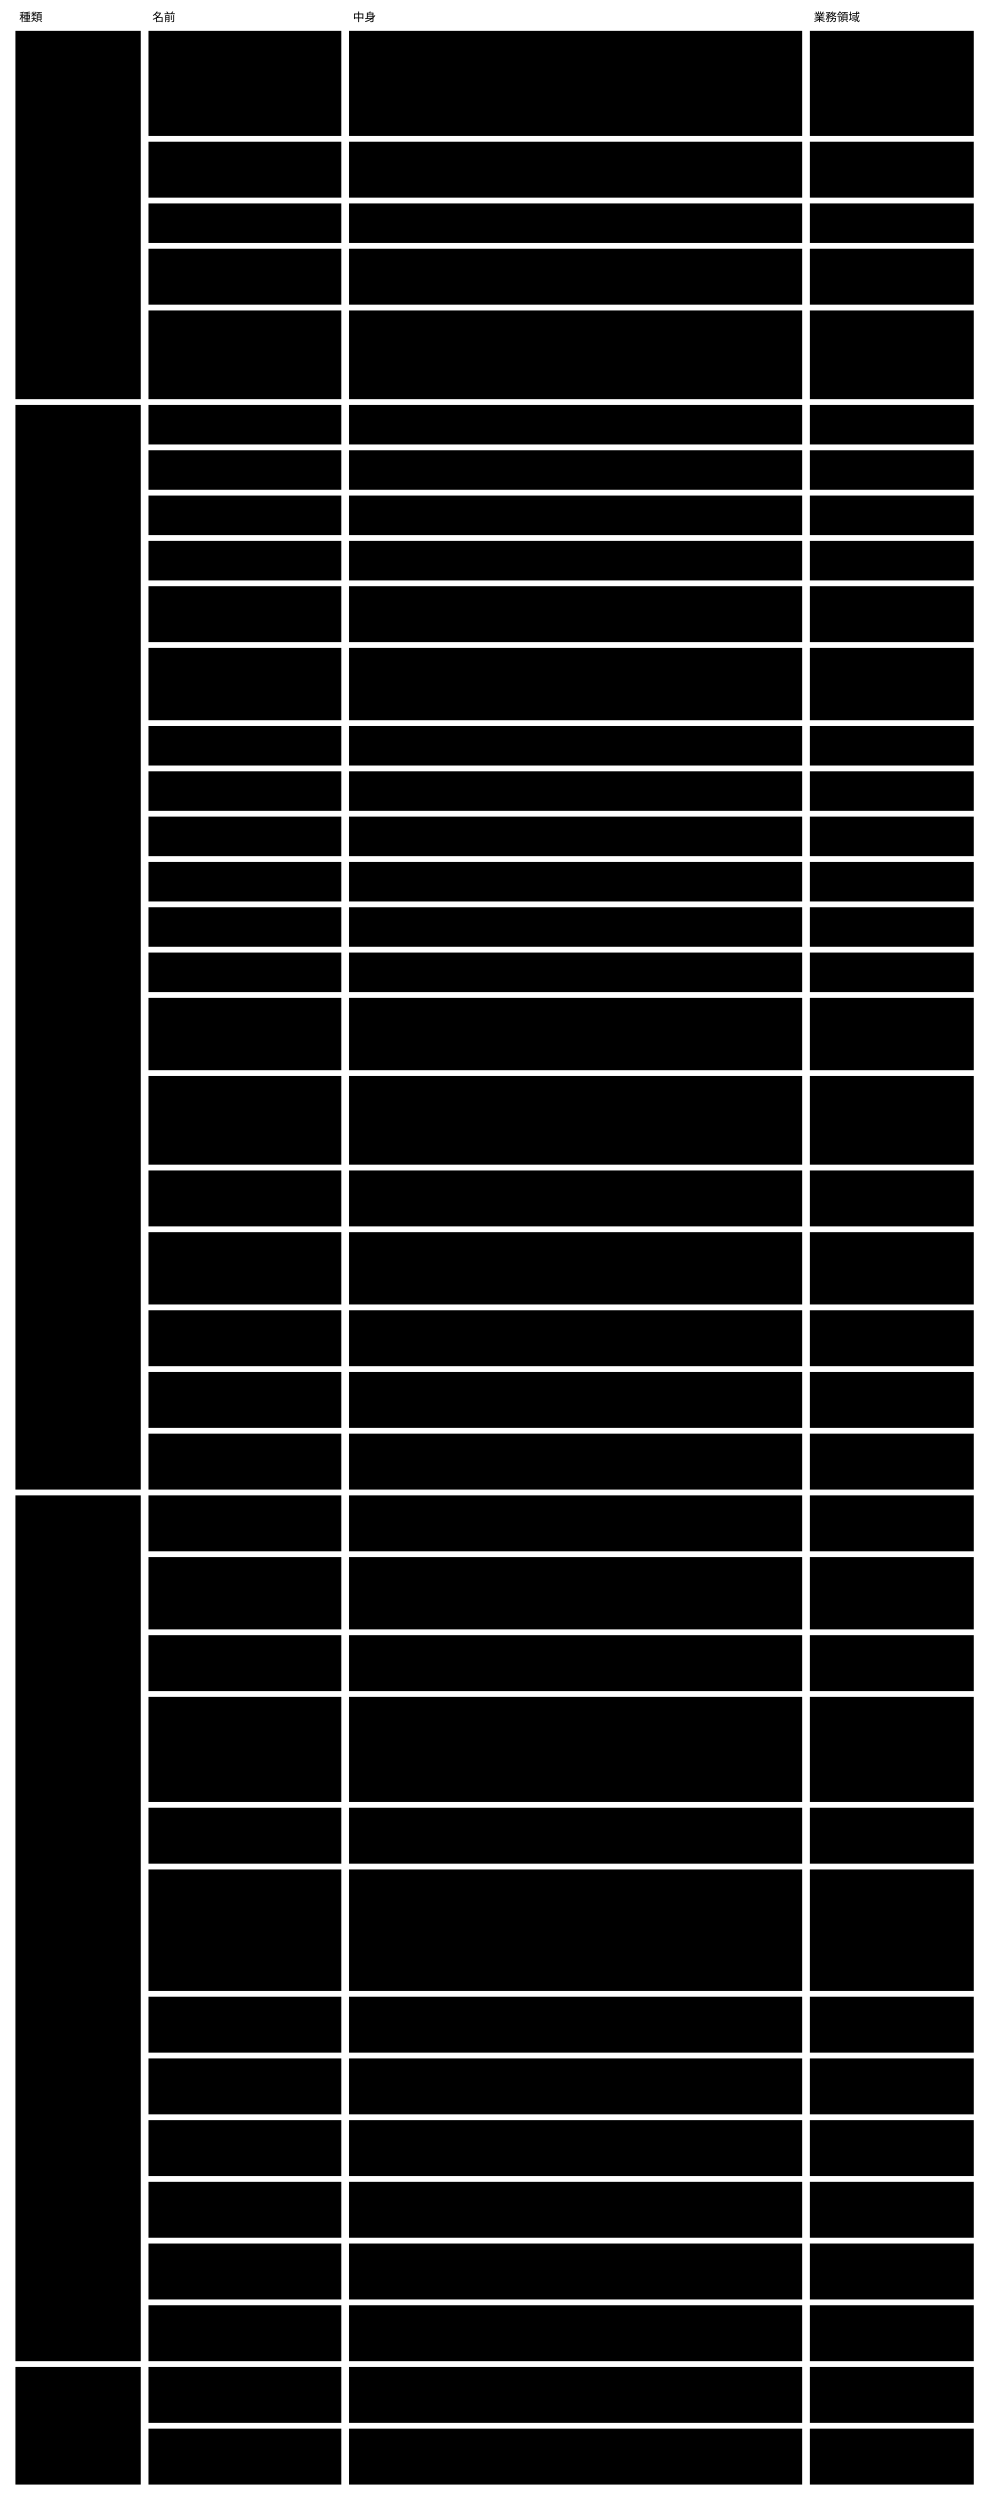
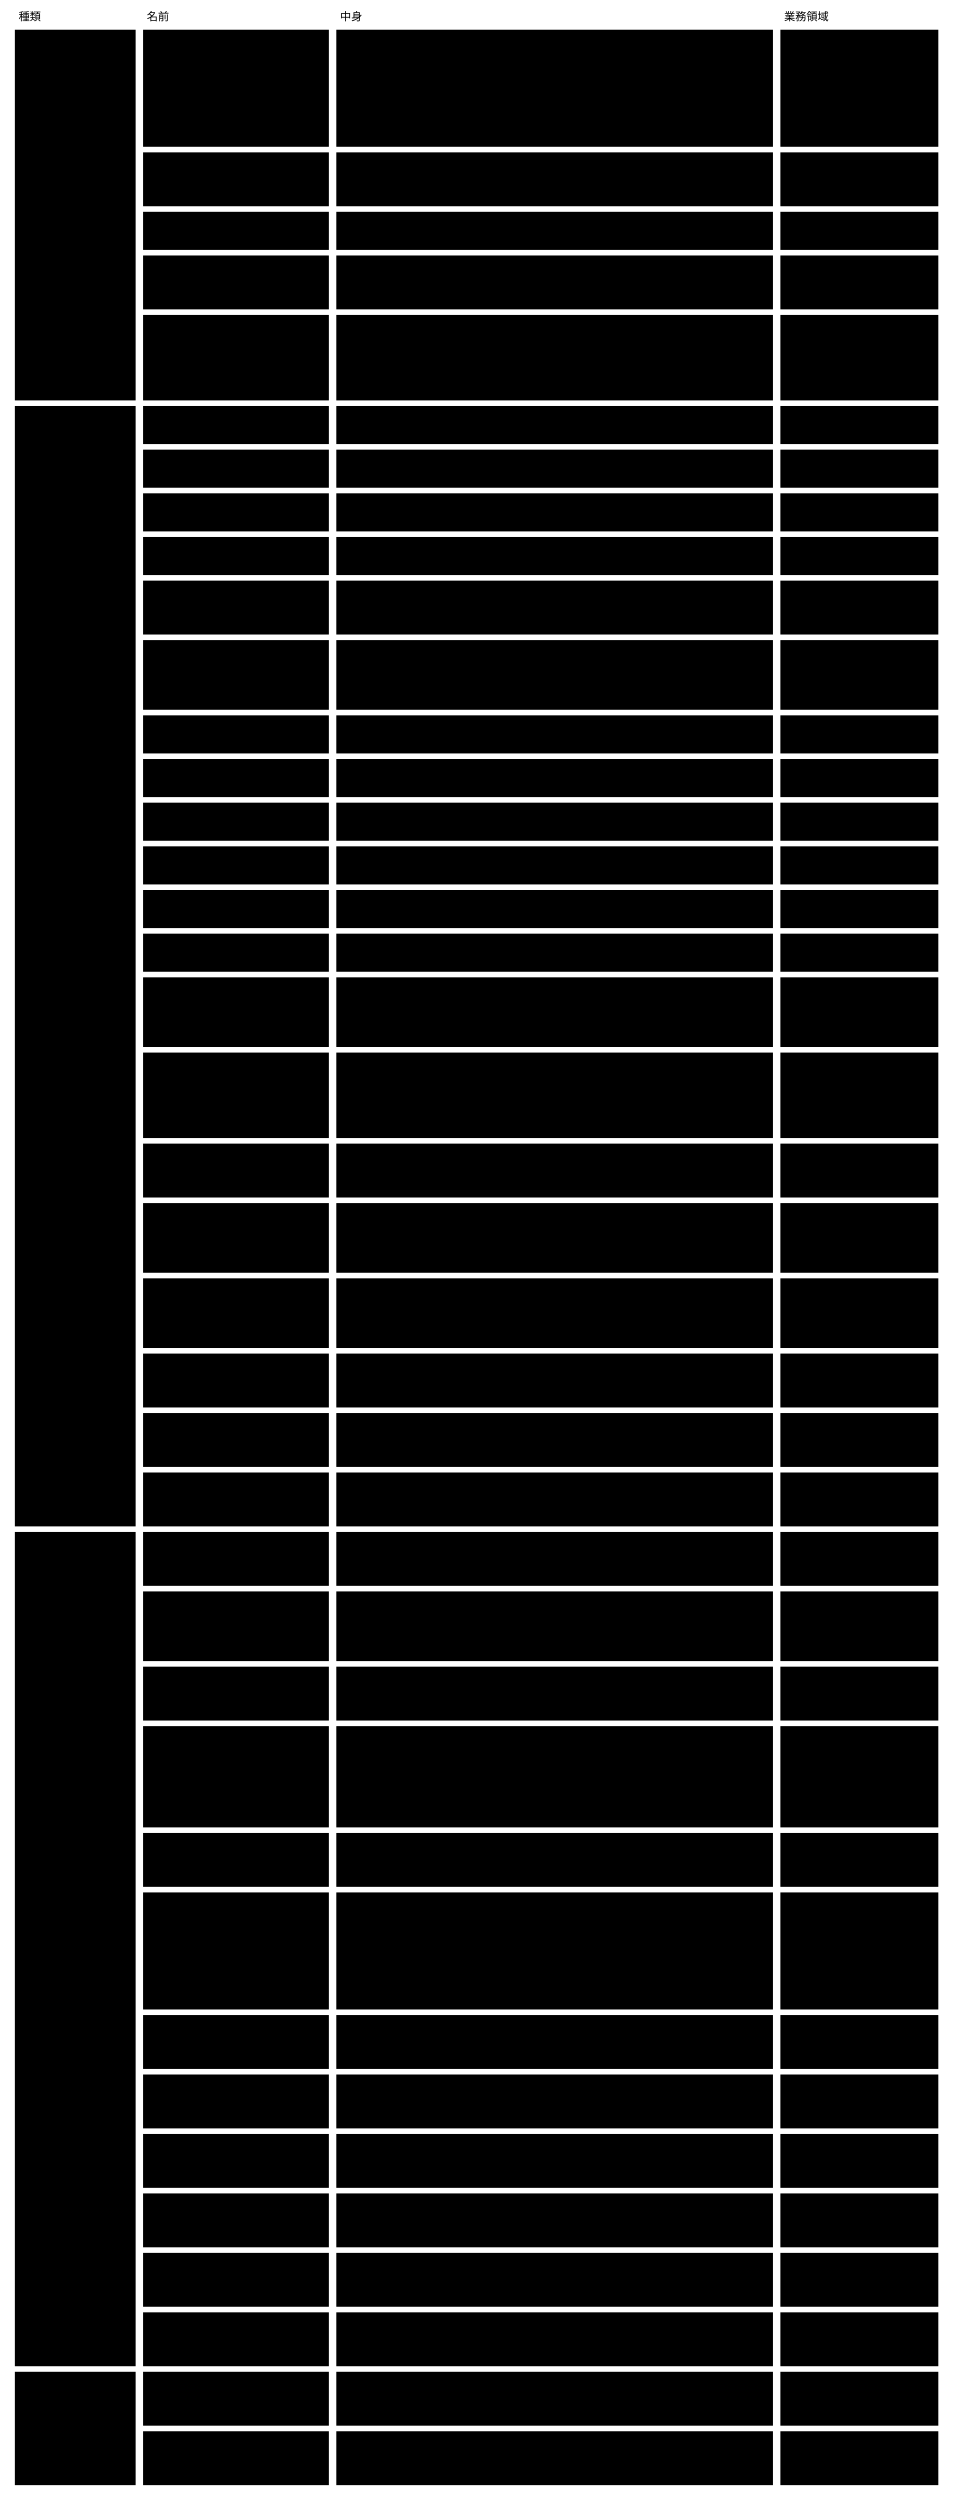
- <svg viewBox="0 0 1026 2593" style="min-width:900px" role="img" aria-label="ドメインモデル：集約 ・ 値オブジェクト ・ ドメインサービス ・ 腐敗防止層">
+ <svg viewBox="0 0 1026 2691" style="min-width:900px" role="img" aria-label="ドメインモデル：集約 ・ 値オブジェクト ・ ドメインサービス ・ 腐敗防止層">
  <text class="note" x="20" y="22">種類</text>
  <text class="note" x="158" y="22">名前</text>
  <text class="note" x="366" y="22">中身</text>
  <text class="note" x="844" y="22">業務領域</text>
-   <rect class="box focus" x="16" y="32" width="130" height="382" />
+   <rect class="box focus" x="16" y="32" width="130" height="399" />
  <text class="title" x="26" y="57">集約</text>
-   <rect class="box focus" x="16" y="420" width="130" height="1125" />
-   <text class="title" x="26" y="445">値オブジェクト</text>
-   <rect class="box focus" x="16" y="1551" width="130" height="898" />
-   <text class="title" x="26" y="1576">ドメインサービス</text>
-   <rect class="box focus" x="16" y="2455" width="130" height="122" />
-   <text class="title" x="26" y="2480">腐敗防止層</text>
-   <rect class="box" x="154" y="32" width="200" height="109" />
+   <rect class="box focus" x="16" y="437" width="130" height="1206" />
+   <text class="title" x="26" y="462">値オブジェクト</text>
+   <rect class="box focus" x="16" y="1649" width="130" height="898" />
+   <text class="title" x="26" y="1674">ドメインサービス</text>
+   <rect class="box focus" x="16" y="2553" width="130" height="122" />
+   <text class="title" x="26" y="2578">腐敗防止層</text>
+   <rect class="box" x="154" y="32" width="200" height="126" />
  <text class="label" x="164" y="57">Semantic Abstract</text>
  <text class="label" x="164" y="74">Schema</text>
-   <rect class="box" x="362" y="32" width="470" height="109" />
+   <rect class="box" x="362" y="32" width="470" height="126" />
  <text class="label" x="372" y="57">Core。版（識別子）・ Core の語彙 ・ Concrete の契約（形 ・</text>
  <text class="label" x="372" y="74">拡張の契約 ・ 保存の決まり）・ 一員の形 ・ tool permissions の形</text>
  <text class="label" x="372" y="91"> ・ 閉じた一覧のデータ ・ Core の</text>
  <text class="label" x="372" y="108">rule（理由と変更の項目が合っている） ・ セッションの参照の形 ・</text>
-   <text class="label" x="372" y="125">手元のセッションの索引の形</text>
-   <rect class="box" x="840" y="32" width="170" height="109" />
+   <text class="label" x="372" y="125">手元のセッションの索引の形 ・ 関係の索引の形（DB</text>
+   <text class="label" x="372" y="142">のスキーマもここから決まる）</text>
+   <rect class="box" x="840" y="32" width="170" height="126" />
  <text class="label" x="850" y="57">意味の宣言</text>
-   <rect class="box" x="154" y="147" width="200" height="58" />
-   <text class="label" x="164" y="172">Semantic Concrete</text>
-   <text class="label" x="164" y="189">Schema</text>
-   <rect class="box" x="362" y="147" width="470" height="58" />
-   <text class="label" x="372" y="172">文脈。欄 ・ rule ・ term ・ 文脈の語彙 ・ view ・ validator</text>
-   <text class="label" x="372" y="189">の割り当て ・ 変えてよい範囲 ・ x-prompt ・ 公開する部分の版</text>
-   <rect class="box" x="840" y="147" width="170" height="58" />
-   <text class="label" x="850" y="172">意味の宣言</text>
-   <rect class="box" x="154" y="211" width="200" height="41" />
-   <text class="label" x="164" y="236">instance</text>
-   <rect class="box" x="362" y="211" width="470" height="41" />
-   <text class="label" x="372" y="236">文脈。欄の値 ・ 従う Concrete（$schema）</text>
-   <rect class="box" x="840" y="211" width="170" height="41" />
-   <text class="label" x="850" y="236">instance の作成と変更</text>
-   <rect class="box" x="154" y="258" width="200" height="58" />
-   <text class="label" x="164" y="283">判定の記録</text>
-   <rect class="box" x="362" y="258" width="470" height="58" />
-   <text class="label" x="372" y="283">文脈（形は Abstract）。判定した値 ・ 結果 ・ 根拠 ・ 判定した者</text>
-   <rect class="box" x="840" y="258" width="170" height="58" />
-   <text class="label" x="850" y="283">変更の確かめと例外の判</text>
-   <text class="label" x="850" y="300">断</text>
-   <rect class="box" x="154" y="322" width="200" height="92" />
-   <text class="label" x="164" y="347">変更の記録</text>
-   <rect class="box" x="362" y="322" width="470" height="92" />
-   <text class="label" x="372" y="347">文脈（形は Abstract）。id（書いた時に1回だけ決める、</text>
-   <text class="label" x="372" y="364">打ち合わせずに一意な値）・ 理由 ・ 目的の参照 ・ 書いた者の種類（人</text>
-   <text class="label" x="372" y="381"> ・ AI の Agent）・ 変更の項目の並び。セッション ID は持たない。</text>
-   <text class="label" x="372" y="398">書いた時に作業ツリーに置き、instance と同じ変更でコミットされる</text>
-   <rect class="box" x="840" y="322" width="170" height="92" />
-   <text class="label" x="850" y="347">変更の確かめと例外の判</text>
-   <text class="label" x="850" y="364">断</text>
-   <rect class="box" x="154" y="420" width="200" height="41" />
-   <text class="label" x="164" y="445">rule</text>
-   <rect class="box" x="362" y="420" width="470" height="41" />
-   <text class="label" x="372" y="445">id ・ rule ・ why ・ test ・ 判定する者 ・ 読む欄 ・ 使う term</text>
-   <rect class="box" x="840" y="420" width="170" height="41" />
-   <rect class="box" x="154" y="467" width="200" height="41" />
-   <text class="label" x="164" y="492">term</text>
-   <rect class="box" x="362" y="467" width="470" height="41" />
-   <text class="label" x="372" y="492">版付きの名前と定義</text>
-   <rect class="box" x="840" y="467" width="170" height="41" />
-   <rect class="box" x="154" y="514" width="200" height="41" />
-   <text class="label" x="164" y="539">拡張した x- の定義</text>
-   <rect class="box" x="362" y="514" width="470" height="41" />
-   <text class="label" x="372" y="539">名前（範囲は $id）・ 値の形 ・ 意味 ・ 任せる検証役の名前</text>
-   <rect class="box" x="840" y="514" width="170" height="41" />
-   <rect class="box" x="154" y="561" width="200" height="41" />
-   <text class="label" x="164" y="586">公開された言葉の版</text>
-   <rect class="box" x="362" y="561" width="470" height="41" />
-   <text class="label" x="372" y="586">Concrete の公開する部分の版。出した版は変えない</text>
-   <rect class="box" x="840" y="561" width="170" height="41" />
-   <rect class="box" x="154" y="608" width="200" height="58" />
-   <text class="label" x="164" y="633">検証結果</text>
-   <rect class="box" x="362" y="608" width="470" height="58" />
-   <text class="label" x="372" y="633">5つの値のどれか1つ ・ 根拠 ・ 判定した者（機械 ・ 基盤 ・</text>
-   <text class="label" x="372" y="650">外のツール ・ AI ・ 人）</text>
-   <rect class="box" x="840" y="608" width="170" height="58" />
-   <rect class="box" x="154" y="672" width="200" height="75" />
-   <text class="label" x="164" y="697">判定した値</text>
-   <rect class="box" x="362" y="672" width="470" height="75" />
-   <text class="label" x="372" y="697">判定したときに読んだ値（読む欄 ・ term ・ 参照先の値。AI は</text>
-   <text class="label" x="372" y="714">validator、外のツールは名前と版も）。いまの値との比べ方は JSON</text>
-   <text class="label" x="372" y="731">Schema の等しさの定義に従う</text>
-   <rect class="box" x="840" y="672" width="170" height="75" />
-   <rect class="box" x="154" y="753" width="200" height="41" />
-   <text class="label" x="164" y="778">view</text>
-   <rect class="box" x="362" y="753" width="470" height="41" />
-   <text class="label" x="372" y="778">ページテンプレート ・ カタログ ・ デザインシステムの参照</text>
-   <rect class="box" x="840" y="753" width="170" height="41" />
-   <rect class="box" x="154" y="800" width="200" height="41" />
-   <text class="label" x="164" y="825">validator の割り当て</text>
-   <rect class="box" x="362" y="800" width="470" height="41" />
-   <text class="label" x="372" y="825">rule と x- ごとの validator の名前（AI はモデルの名前まで）</text>
-   <rect class="box" x="840" y="800" width="170" height="41" />
-   <rect class="box" x="154" y="847" width="200" height="41" />
-   <text class="label" x="164" y="872">変えてよい範囲</text>
-   <rect class="box" x="362" y="847" width="470" height="41" />
-   <text class="label" x="372" y="872">AI が書いてよい欄</text>
-   <rect class="box" x="840" y="847" width="170" height="41" />
-   <rect class="box" x="154" y="894" width="200" height="41" />
-   <text class="label" x="164" y="919">x-prompt</text>
-   <rect class="box" x="362" y="894" width="470" height="41" />
-   <text class="label" x="372" y="919">書く単位ごとの案内</text>
-   <rect class="box" x="840" y="894" width="170" height="41" />
-   <rect class="box" x="154" y="941" width="200" height="41" />
-   <text class="label" x="164" y="966">参照（x-ref）</text>
-   <rect class="box" x="362" y="941" width="470" height="41" />
-   <text class="label" x="372" y="966">ほかの instance、またはほかの文脈の公開された言葉の版を指す</text>
-   <rect class="box" x="840" y="941" width="170" height="41" />
-   <rect class="box" x="154" y="988" width="200" height="41" />
-   <text class="label" x="164" y="1013">導出（x-derive）</text>
-   <rect class="box" x="362" y="988" width="470" height="41" />
-   <text class="label" x="372" y="1013">ほかの欄から決まる値の宣言</text>
-   <rect class="box" x="840" y="988" width="170" height="41" />
-   <rect class="box" x="154" y="1035" width="200" height="75" />
-   <text class="label" x="164" y="1060">取り込めない理由</text>
-   <rect class="box" x="362" y="1035" width="470" height="75" />
-   <text class="label" x="372" y="1060">変更を取り込む前に人が見るべき違反（範囲の外 ・ 参照の壊れ ・</text>
-   <text class="label" x="372" y="1077">指されたものを消す ・ ID の使い直し ・ AI が書いた人の判定 ・ AI</text>
-   <text class="label" x="372" y="1094">が変えた tool permissions）</text>
-   <rect class="box" x="840" y="1035" width="170" height="75" />
-   <rect class="box" x="154" y="1116" width="200" height="92" />
-   <text class="label" x="164" y="1141">セッションの参照</text>
-   <rect class="box" x="362" y="1116" width="470" height="92" />
-   <text class="label" x="372" y="1141">id ・ 根から親までの id の並び。呼ぶ側（harness ・ AI</text>
-   <text class="label" x="372" y="1158">のツール）が渡す、中身を解釈しない文字列。変更の記録には入れず、</text>
-   <text class="label" x="372" y="1175">手元のセッションの索引にだけ置く。Q0 のセッション ID（基盤が AI の</text>
-   <text class="label" x="372" y="1192">validator を続けて呼ぶためのもの）とは別</text>
-   <rect class="box" x="840" y="1116" width="170" height="92" />
-   <rect class="box" x="154" y="1214" width="200" height="58" />
-   <text class="label" x="164" y="1239">手元のセッションの索引</text>
-   <rect class="box" x="362" y="1214" width="470" height="58" />
-   <text class="label" x="372" y="1239">セッションの参照 → 変更の記録の id の並び。</text>
-   <text class="label" x="372" y="1256">作業した本人の手元だけに置き、コミットしない</text>
-   <rect class="box" x="840" y="1214" width="170" height="58" />
-   <rect class="box" x="154" y="1278" width="200" height="75" />
-   <text class="label" x="164" y="1303">変更の項目</text>
-   <rect class="box" x="362" y="1278" width="470" height="75" />
-   <text class="label" x="372" y="1303">対象（Concrete ・ instance ・ 判定の記録）・ 欄（JSON Pointer</text>
-   <text class="label" x="372" y="1320">）・ 項目ごとの理由（変更の理由と違うときだけ）。前後の値は持たず、</text>
-   <text class="label" x="372" y="1337">変更の前後から導く</text>
-   <rect class="box" x="840" y="1278" width="170" height="75" />
-   <rect class="box" x="154" y="1359" width="200" height="58" />
-   <text class="label" x="164" y="1384">目的の参照</text>
-   <rect class="box" x="362" y="1359" width="470" height="58" />
-   <text class="label" x="372" y="1384">目的を指す id（ACDR の番号 ・ ボードの論点など）。</text>
-   <text class="label" x="372" y="1401">基盤は指す先を解釈しない</text>
-   <rect class="box" x="840" y="1359" width="170" height="58" />
-   <rect class="box" x="154" y="1423" width="200" height="58" />
-   <text class="label" x="164" y="1448">まとめ方</text>
-   <rect class="box" x="362" y="1423" width="470" height="58" />
-   <text class="label" x="372" y="1448">目的の参照 ・ 対象の条件（コミットされた記録で引く）と、セッション</text>
-   <text class="label" x="372" y="1465">（手元の索引で引く。作業した本人だけ）。保存せず、出すときに組み立てる</text>
-   <rect class="box" x="840" y="1423" width="170" height="58" />
-   <rect class="box" x="154" y="1487" width="200" height="58" />
-   <text class="label" x="164" y="1512">変更の例外</text>
-   <rect class="box" x="362" y="1487" width="470" height="58" />
-   <text class="label" x="372" y="1512">理由が無い ・ 理由が合わない ・ 記録に無い ・ 変更の無い記録 ・</text>
-   <text class="label" x="372" y="1529">記録の書き換え ・ 変えてよい範囲の外 ・ 状態が変わった</text>
-   <rect class="box" x="840" y="1487" width="170" height="58" />
-   <rect class="box" x="154" y="1551" width="200" height="58" />
-   <text class="label" x="164" y="1576">Scaffold する</text>
-   <rect class="box" x="362" y="1551" width="470" height="58" />
-   <text class="label" x="372" y="1576">Abstract から Concrete の雛形、Concrete から instance</text>
-   <text class="label" x="372" y="1593">の雛形を作る（2段）</text>
-   <rect class="box" x="840" y="1551" width="170" height="58" />
-   <text class="label" x="850" y="1576">意味の宣言</text>
-   <rect class="box" x="154" y="1615" width="200" height="75" />
-   <text class="label" x="164" y="1640">Concrete を照らす</text>
-   <rect class="box" x="362" y="1615" width="470" height="75" />
-   <text class="label" x="372" y="1640">Concrete が Abstract の版 ・ Concrete の契約 ・</text>
-   <text class="label" x="372" y="1657">拡張の作法に従うかを検査する（足した x- の定義が作法に従うかを含む。</text>
-   <text class="label" x="372" y="1674">意味は見ない）</text>
-   <rect class="box" x="840" y="1615" width="170" height="75" />
-   <text class="label" x="850" y="1640">意味の宣言</text>
-   <rect class="box" x="154" y="1696" width="200" height="58" />
-   <text class="label" x="164" y="1721">Semantic Schema</text>
-   <text class="label" x="164" y="1738">Resolver</text>
-   <rect class="box" x="362" y="1696" width="470" height="58" />
-   <text class="label" x="372" y="1721">$schema ・ $ref ・ x-ref ・ x-derive ・ 文脈の語彙 ・</text>
-   <text class="label" x="372" y="1738">公開された言葉の版を解決する</text>
-   <rect class="box" x="840" y="1696" width="170" height="58" />
-   <text class="label" x="850" y="1721">意味の検証</text>
-   <rect class="box" x="154" y="1760" width="200" height="109" />
-   <text class="label" x="164" y="1785">Semantic Schema</text>
-   <text class="label" x="164" y="1802">Validator</text>
-   <rect class="box" x="362" y="1760" width="470" height="109" />
-   <text class="label" x="372" y="1785">Core の x- と rule は自分で検証し、Concrete が足した x-</text>
-   <text class="label" x="372" y="1802">は宣言された検証役に任せて結果をまとめる。</text>
-   <text class="label" x="372" y="1819">判定した値がいまと同じ判定の記録は使い直す。</text>
-   <text class="label" x="372" y="1836">理由と変更の項目が合っているかは Core の rule として、CI</text>
-   <text class="label" x="372" y="1853">とレビューの側で毎回判定する</text>
-   <rect class="box" x="840" y="1760" width="170" height="109" />
-   <text class="label" x="850" y="1785">意味の検証</text>
-   <rect class="box" x="154" y="1875" width="200" height="58" />
-   <text class="label" x="164" y="1900">状態を導く</text>
-   <rect class="box" x="362" y="1875" width="470" height="58" />
-   <text class="label" x="372" y="1900">検証結果と判定の記録から、instance の状態を決定表で導く</text>
-   <rect class="box" x="840" y="1875" width="170" height="58" />
-   <text class="label" x="850" y="1900">変更の確かめと例外の判</text>
-   <text class="label" x="850" y="1917">断</text>
-   <rect class="box" x="154" y="1939" width="200" height="126" />
-   <text class="label" x="164" y="1964">変更を見せる</text>
-   <rect class="box" x="362" y="1939" width="470" height="126" />
-   <text class="label" x="372" y="1964">変更（取り込みを含む）の後の姿で全 instance を検証し、状態 ・</text>
-   <text class="label" x="372" y="1981">変わったもの ・ 人が見るもの ・ 取り込めない理由を出す。</text>
-   <text class="label" x="372" y="1998">まとめ方を渡すと、紐づく変更の記録を取り出し、変更の例外 → 目的 →</text>
-   <text class="label" x="372" y="2015">対象ごとの意味の差分と理由 → 検証の結果の順で、</text>
-   <text class="label" x="372" y="2032">まとまりに入る対象だけを出す。同じ欄を何度も変えた記録は（対象 ・ </text>
-   <text class="label" x="372" y="2049">欄）ごとにまとめて出す</text>
-   <rect class="box" x="840" y="1939" width="170" height="126" />
-   <text class="label" x="850" y="1964">変更の確かめと例外の判</text>
-   <text class="label" x="850" y="1981">断</text>
-   <rect class="box" x="154" y="2071" width="200" height="58" />
-   <text class="label" x="164" y="2096">例外をまとめる</text>
-   <rect class="box" x="362" y="2071" width="470" height="58" />
-   <text class="label" x="372" y="2096">判定できなかった rule を原因（rule ・ 入力の変化 ・</text>
-   <text class="label" x="372" y="2113">validator）ごとにまとめ、人が判断できる形にする</text>
-   <rect class="box" x="840" y="2071" width="170" height="58" />
-   <text class="label" x="850" y="2096">変更の確かめと例外の判</text>
-   <text class="label" x="850" y="2113">断</text>
-   <rect class="box" x="154" y="2135" width="200" height="58" />
-   <text class="label" x="164" y="2160">意味で探して取り出す</text>
-   <rect class="box" x="362" y="2135" width="470" height="58" />
-   <text class="label" x="372" y="2160">term ・ x-ref ・ 文脈の語彙 ・ 判定の結果 ・ 状態で探し、</text>
-   <text class="label" x="372" y="2177">要る部分だけを返す。探した結果に探した範囲を付ける</text>
-   <rect class="box" x="840" y="2135" width="170" height="58" />
-   <text class="label" x="850" y="2160">意味で探す</text>
-   <rect class="box" x="154" y="2199" width="200" height="58" />
-   <text class="label" x="164" y="2224">Semantic Schema</text>
-   <text class="label" x="164" y="2241">Renderer</text>
-   <rect class="box" x="362" y="2199" width="470" height="58" />
-   <text class="label" x="372" y="2224">instance を、状態と rule ごとの結果と一緒に人が読む形にする</text>
-   <rect class="box" x="840" y="2199" width="170" height="58" />
-   <text class="label" x="850" y="2224">描画</text>
-   <rect class="box" x="154" y="2263" width="200" height="58" />
-   <text class="label" x="164" y="2288">移す</text>
-   <rect class="box" x="362" y="2263" width="470" height="58" />
-   <text class="label" x="372" y="2288">Abstract の新しい版へ Concrete を合わせる。機械で直せるものは直</text>
-   <text class="label" x="372" y="2305">し、残りは案内を返す</text>
-   <rect class="box" x="840" y="2263" width="170" height="58" />
-   <text class="label" x="850" y="2288">マイグレーション</text>
-   <rect class="box" x="154" y="2327" width="200" height="58" />
-   <text class="label" x="164" y="2352">取り込む</text>
-   <rect class="box" x="362" y="2327" width="470" height="58" />
-   <text class="label" x="372" y="2352">既存のファイルに $schema を当てて instance にし、</text>
-   <text class="label" x="372" y="2369">決まらないものを下書きの一覧に出す</text>
-   <rect class="box" x="840" y="2327" width="170" height="58" />
-   <text class="label" x="850" y="2352">instance の作成と変更</text>
-   <rect class="box" x="154" y="2391" width="200" height="58" />
-   <text class="label" x="164" y="2416">公開された言葉の版を出す</text>
-   <rect class="box" x="362" y="2391" width="470" height="58" />
-   <text class="label" x="372" y="2416">Concrete の公開する部分と Abstract の版を、版を並べて出す。</text>
-   <text class="label" x="372" y="2433">出した版は変えない</text>
-   <rect class="box" x="840" y="2391" width="170" height="58" />
-   <text class="label" x="850" y="2416">スキーマの保存と公開</text>
-   <rect class="box" x="154" y="2455" width="200" height="58" />
-   <text class="label" x="164" y="2480">Agents 契約（AI）</text>
-   <rect class="box" x="362" y="2455" width="470" height="58" />
-   <text class="label" x="372" y="2480">AI の validator をプロセスとして呼び、読む欄 ・ term ・</text>
-   <text class="label" x="372" y="2497">参照先の値の写しだけを渡し、答えの形と根拠を確かめる</text>
-   <rect class="box" x="840" y="2455" width="170" height="58" />
-   <text class="label" x="850" y="2480">AI と外のツールによる</text>
-   <text class="label" x="850" y="2497">判定</text>
-   <rect class="box" x="154" y="2519" width="200" height="58" />
-   <text class="label" x="164" y="2544">検証役との受け渡し（作法の</text>
-   <text class="label" x="164" y="2561">2）</text>
-   <rect class="box" x="362" y="2519" width="470" height="58" />
-   <text class="label" x="372" y="2544">Concrete が宣言した検証役を、tool permissions</text>
-   <text class="label" x="372" y="2561">に名前があるものだけ、シェルを通さず権限を絞って呼び、JSON で受け渡す</text>
-   <rect class="box" x="840" y="2519" width="170" height="58" />
-   <text class="label" x="850" y="2544">AI と外のツールによる</text>
-   <text class="label" x="850" y="2561">判定</text>
+   <rect class="box" x="154" y="164" width="200" height="58" />
+   <text class="label" x="164" y="189">Semantic Concrete</text>
+   <text class="label" x="164" y="206">Schema</text>
+   <rect class="box" x="362" y="164" width="470" height="58" />
+   <text class="label" x="372" y="189">文脈。欄 ・ rule ・ term ・ 文脈の語彙 ・ view ・ validator</text>
+   <text class="label" x="372" y="206">の割り当て ・ 変えてよい範囲 ・ x-prompt ・ 公開する部分の版</text>
+   <rect class="box" x="840" y="164" width="170" height="58" />
+   <text class="label" x="850" y="189">意味の宣言</text>
+   <rect class="box" x="154" y="228" width="200" height="41" />
+   <text class="label" x="164" y="253">instance</text>
+   <rect class="box" x="362" y="228" width="470" height="41" />
+   <text class="label" x="372" y="253">文脈。欄の値 ・ 従う Concrete（$schema）</text>
+   <rect class="box" x="840" y="228" width="170" height="41" />
+   <text class="label" x="850" y="253">instance の作成と変更</text>
+   <rect class="box" x="154" y="275" width="200" height="58" />
+   <text class="label" x="164" y="300">判定の記録</text>
+   <rect class="box" x="362" y="275" width="470" height="58" />
+   <text class="label" x="372" y="300">文脈（形は Abstract）。判定した値 ・ 結果 ・ 根拠 ・ 判定した者</text>
+   <rect class="box" x="840" y="275" width="170" height="58" />
+   <text class="label" x="850" y="300">変更の確かめと例外の判</text>
+   <text class="label" x="850" y="317">断</text>
+   <rect class="box" x="154" y="339" width="200" height="92" />
+   <text class="label" x="164" y="364">変更の記録</text>
+   <rect class="box" x="362" y="339" width="470" height="92" />
+   <text class="label" x="372" y="364">文脈（形は Abstract）。id（書いた時に1回だけ決める、</text>
+   <text class="label" x="372" y="381">打ち合わせずに一意な値）・ 理由 ・ 目的の参照 ・ 書いた者の種類（人</text>
+   <text class="label" x="372" y="398"> ・ AI の Agent）・ 変更の項目の並び。セッション ID は持たない。</text>
+   <text class="label" x="372" y="415">書いた時に作業ツリーに置き、instance と同じ変更でコミットされる</text>
+   <rect class="box" x="840" y="339" width="170" height="92" />
+   <text class="label" x="850" y="364">変更の確かめと例外の判</text>
+   <text class="label" x="850" y="381">断</text>
+   <rect class="box" x="154" y="437" width="200" height="41" />
+   <text class="label" x="164" y="462">rule</text>
+   <rect class="box" x="362" y="437" width="470" height="41" />
+   <text class="label" x="372" y="462">id ・ rule ・ why ・ test ・ 判定する者 ・ 読む欄 ・ 使う term</text>
+   <rect class="box" x="840" y="437" width="170" height="41" />
+   <rect class="box" x="154" y="484" width="200" height="41" />
+   <text class="label" x="164" y="509">term</text>
+   <rect class="box" x="362" y="484" width="470" height="41" />
+   <text class="label" x="372" y="509">版付きの名前と定義</text>
+   <rect class="box" x="840" y="484" width="170" height="41" />
+   <rect class="box" x="154" y="531" width="200" height="41" />
+   <text class="label" x="164" y="556">拡張した x- の定義</text>
+   <rect class="box" x="362" y="531" width="470" height="41" />
+   <text class="label" x="372" y="556">名前（範囲は $id）・ 値の形 ・ 意味 ・ 任せる検証役の名前</text>
+   <rect class="box" x="840" y="531" width="170" height="41" />
+   <rect class="box" x="154" y="578" width="200" height="41" />
+   <text class="label" x="164" y="603">公開された言葉の版</text>
+   <rect class="box" x="362" y="578" width="470" height="41" />
+   <text class="label" x="372" y="603">Concrete の公開する部分の版。出した版は変えない</text>
+   <rect class="box" x="840" y="578" width="170" height="41" />
+   <rect class="box" x="154" y="625" width="200" height="58" />
+   <text class="label" x="164" y="650">検証結果</text>
+   <rect class="box" x="362" y="625" width="470" height="58" />
+   <text class="label" x="372" y="650">5つの値のどれか1つ ・ 根拠 ・ 判定した者（機械 ・ 基盤 ・</text>
+   <text class="label" x="372" y="667">外のツール ・ AI ・ 人）</text>
+   <rect class="box" x="840" y="625" width="170" height="58" />
+   <rect class="box" x="154" y="689" width="200" height="75" />
+   <text class="label" x="164" y="714">判定した値</text>
+   <rect class="box" x="362" y="689" width="470" height="75" />
+   <text class="label" x="372" y="714">判定したときに読んだ値（読む欄 ・ term ・ 参照先の値。AI は</text>
+   <text class="label" x="372" y="731">validator、外のツールは名前と版も）。いまの値との比べ方は JSON</text>
+   <text class="label" x="372" y="748">Schema の等しさの定義に従う</text>
+   <rect class="box" x="840" y="689" width="170" height="75" />
+   <rect class="box" x="154" y="770" width="200" height="41" />
+   <text class="label" x="164" y="795">view</text>
+   <rect class="box" x="362" y="770" width="470" height="41" />
+   <text class="label" x="372" y="795">ページテンプレート ・ カタログ ・ デザインシステムの参照</text>
+   <rect class="box" x="840" y="770" width="170" height="41" />
+   <rect class="box" x="154" y="817" width="200" height="41" />
+   <text class="label" x="164" y="842">validator の割り当て</text>
+   <rect class="box" x="362" y="817" width="470" height="41" />
+   <text class="label" x="372" y="842">rule と x- ごとの validator の名前（AI はモデルの名前まで）</text>
+   <rect class="box" x="840" y="817" width="170" height="41" />
+   <rect class="box" x="154" y="864" width="200" height="41" />
+   <text class="label" x="164" y="889">変えてよい範囲</text>
+   <rect class="box" x="362" y="864" width="470" height="41" />
+   <text class="label" x="372" y="889">AI が書いてよい欄</text>
+   <rect class="box" x="840" y="864" width="170" height="41" />
+   <rect class="box" x="154" y="911" width="200" height="41" />
+   <text class="label" x="164" y="936">x-prompt</text>
+   <rect class="box" x="362" y="911" width="470" height="41" />
+   <text class="label" x="372" y="936">書く単位ごとの案内</text>
+   <rect class="box" x="840" y="911" width="170" height="41" />
+   <rect class="box" x="154" y="958" width="200" height="41" />
+   <text class="label" x="164" y="983">参照（x-ref）</text>
+   <rect class="box" x="362" y="958" width="470" height="41" />
+   <text class="label" x="372" y="983">ほかの instance、またはほかの文脈の公開された言葉の版を指す</text>
+   <rect class="box" x="840" y="958" width="170" height="41" />
+   <rect class="box" x="154" y="1005" width="200" height="41" />
+   <text class="label" x="164" y="1030">導出（x-derive）</text>
+   <rect class="box" x="362" y="1005" width="470" height="41" />
+   <text class="label" x="372" y="1030">ほかの欄から決まる値の宣言</text>
+   <rect class="box" x="840" y="1005" width="170" height="41" />
+   <rect class="box" x="154" y="1052" width="200" height="75" />
+   <text class="label" x="164" y="1077">取り込めない理由</text>
+   <rect class="box" x="362" y="1052" width="470" height="75" />
+   <text class="label" x="372" y="1077">変更を取り込む前に人が見るべき違反（範囲の外 ・ 参照の壊れ ・</text>
+   <text class="label" x="372" y="1094">指されたものを消す ・ ID の使い直し ・ AI が書いた人の判定 ・ AI</text>
+   <text class="label" x="372" y="1111">が変えた tool permissions）</text>
+   <rect class="box" x="840" y="1052" width="170" height="75" />
+   <rect class="box" x="154" y="1133" width="200" height="92" />
+   <text class="label" x="164" y="1158">セッションの参照</text>
+   <rect class="box" x="362" y="1133" width="470" height="92" />
+   <text class="label" x="372" y="1158">id ・ 根から親までの id の並び。呼ぶ側（harness ・ AI</text>
+   <text class="label" x="372" y="1175">のツール）が渡す、中身を解釈しない文字列。変更の記録には入れず、</text>
+   <text class="label" x="372" y="1192">手元のセッションの索引にだけ置く。Q0 のセッション ID（基盤が AI の</text>
+   <text class="label" x="372" y="1209">validator を続けて呼ぶためのもの）とは別</text>
+   <rect class="box" x="840" y="1133" width="170" height="92" />
+   <rect class="box" x="154" y="1231" width="200" height="58" />
+   <text class="label" x="164" y="1256">手元のセッションの索引</text>
+   <rect class="box" x="362" y="1231" width="470" height="58" />
+   <text class="label" x="372" y="1256">セッションの参照 → 変更の記録の id の並び。</text>
+   <text class="label" x="372" y="1273">作業した本人の手元だけに置き、コミットしない</text>
+   <rect class="box" x="840" y="1231" width="170" height="58" />
+   <rect class="box" x="154" y="1295" width="200" height="75" />
+   <text class="label" x="164" y="1320">関係の索引</text>
+   <rect class="box" x="362" y="1295" width="470" height="75" />
+   <text class="label" x="372" y="1320">instance の id ・ kind（範囲は Concrete の $id）・</text>
+   <text class="label" x="372" y="1337">x-ref（指す側 → 指される側 ・ 公開された版）。</text>
+   <text class="label" x="372" y="1354">正本のファイルから作り直せ、コミットしない</text>
+   <rect class="box" x="840" y="1295" width="170" height="75" />
+   <rect class="box" x="154" y="1376" width="200" height="75" />
+   <text class="label" x="164" y="1401">変更の項目</text>
+   <rect class="box" x="362" y="1376" width="470" height="75" />
+   <text class="label" x="372" y="1401">対象（Concrete ・ instance ・ 判定の記録）・ 欄（JSON Pointer</text>
+   <text class="label" x="372" y="1418">）・ 項目ごとの理由（変更の理由と違うときだけ）。前後の値は持たず、</text>
+   <text class="label" x="372" y="1435">変更の前後から導く</text>
+   <rect class="box" x="840" y="1376" width="170" height="75" />
+   <rect class="box" x="154" y="1457" width="200" height="58" />
+   <text class="label" x="164" y="1482">目的の参照</text>
+   <rect class="box" x="362" y="1457" width="470" height="58" />
+   <text class="label" x="372" y="1482">目的を指す id（ACDR の番号 ・ ボードの論点など）。</text>
+   <text class="label" x="372" y="1499">基盤は指す先を解釈しない</text>
+   <rect class="box" x="840" y="1457" width="170" height="58" />
+   <rect class="box" x="154" y="1521" width="200" height="58" />
+   <text class="label" x="164" y="1546">まとめ方</text>
+   <rect class="box" x="362" y="1521" width="470" height="58" />
+   <text class="label" x="372" y="1546">目的の参照 ・ 対象の条件（コミットされた記録で引く）と、セッション</text>
+   <text class="label" x="372" y="1563">（手元の索引で引く。作業した本人だけ）。保存せず、出すときに組み立てる</text>
+   <rect class="box" x="840" y="1521" width="170" height="58" />
+   <rect class="box" x="154" y="1585" width="200" height="58" />
+   <text class="label" x="164" y="1610">変更の例外</text>
+   <rect class="box" x="362" y="1585" width="470" height="58" />
+   <text class="label" x="372" y="1610">理由が無い ・ 理由が合わない ・ 記録に無い ・ 変更の無い記録 ・</text>
+   <text class="label" x="372" y="1627">記録の書き換え ・ 変えてよい範囲の外 ・ 状態が変わった</text>
+   <rect class="box" x="840" y="1585" width="170" height="58" />
+   <rect class="box" x="154" y="1649" width="200" height="58" />
+   <text class="label" x="164" y="1674">Scaffold する</text>
+   <rect class="box" x="362" y="1649" width="470" height="58" />
+   <text class="label" x="372" y="1674">Abstract から Concrete の雛形、Concrete から instance</text>
+   <text class="label" x="372" y="1691">の雛形を作る（2段）</text>
+   <rect class="box" x="840" y="1649" width="170" height="58" />
+   <text class="label" x="850" y="1674">意味の宣言</text>
+   <rect class="box" x="154" y="1713" width="200" height="75" />
+   <text class="label" x="164" y="1738">Concrete を照らす</text>
+   <rect class="box" x="362" y="1713" width="470" height="75" />
+   <text class="label" x="372" y="1738">Concrete が Abstract の版 ・ Concrete の契約 ・</text>
+   <text class="label" x="372" y="1755">拡張の作法に従うかを検査する（足した x- の定義が作法に従うかを含む。</text>
+   <text class="label" x="372" y="1772">意味は見ない）</text>
+   <rect class="box" x="840" y="1713" width="170" height="75" />
+   <text class="label" x="850" y="1738">意味の宣言</text>
+   <rect class="box" x="154" y="1794" width="200" height="58" />
+   <text class="label" x="164" y="1819">Semantic Schema</text>
+   <text class="label" x="164" y="1836">Resolver</text>
+   <rect class="box" x="362" y="1794" width="470" height="58" />
+   <text class="label" x="372" y="1819">$schema ・ $ref ・ x-ref ・ x-derive ・ 文脈の語彙 ・</text>
+   <text class="label" x="372" y="1836">公開された言葉の版を解決する</text>
+   <rect class="box" x="840" y="1794" width="170" height="58" />
+   <text class="label" x="850" y="1819">意味の検証</text>
+   <rect class="box" x="154" y="1858" width="200" height="109" />
+   <text class="label" x="164" y="1883">Semantic Schema</text>
+   <text class="label" x="164" y="1900">Validator</text>
+   <rect class="box" x="362" y="1858" width="470" height="109" />
+   <text class="label" x="372" y="1883">Core の x- と rule は自分で検証し、Concrete が足した x-</text>
+   <text class="label" x="372" y="1900">は宣言された検証役に任せて結果をまとめる。</text>
+   <text class="label" x="372" y="1917">判定した値がいまと同じ判定の記録は使い直す。</text>
+   <text class="label" x="372" y="1934">理由と変更の項目が合っているかは Core の rule として、CI</text>
+   <text class="label" x="372" y="1951">とレビューの側で毎回判定する</text>
+   <rect class="box" x="840" y="1858" width="170" height="109" />
+   <text class="label" x="850" y="1883">意味の検証</text>
+   <rect class="box" x="154" y="1973" width="200" height="58" />
+   <text class="label" x="164" y="1998">状態を導く</text>
+   <rect class="box" x="362" y="1973" width="470" height="58" />
+   <text class="label" x="372" y="1998">検証結果と判定の記録から、instance の状態を決定表で導く</text>
+   <rect class="box" x="840" y="1973" width="170" height="58" />
+   <text class="label" x="850" y="1998">変更の確かめと例外の判</text>
+   <text class="label" x="850" y="2015">断</text>
+   <rect class="box" x="154" y="2037" width="200" height="126" />
+   <text class="label" x="164" y="2062">変更を見せる</text>
+   <rect class="box" x="362" y="2037" width="470" height="126" />
+   <text class="label" x="372" y="2062">変更（取り込みを含む）の後の姿で全 instance を検証し、状態 ・</text>
+   <text class="label" x="372" y="2079">変わったもの ・ 人が見るもの ・ 取り込めない理由を出す。</text>
+   <text class="label" x="372" y="2096">まとめ方を渡すと、紐づく変更の記録を取り出し、変更の例外 → 目的 →</text>
+   <text class="label" x="372" y="2113">対象ごとの意味の差分と理由 → 検証の結果の順で、</text>
+   <text class="label" x="372" y="2130">まとまりに入る対象だけを出す。同じ欄を何度も変えた記録は（対象 ・ </text>
+   <text class="label" x="372" y="2147">欄）ごとにまとめて出す</text>
+   <rect class="box" x="840" y="2037" width="170" height="126" />
+   <text class="label" x="850" y="2062">変更の確かめと例外の判</text>
+   <text class="label" x="850" y="2079">断</text>
+   <rect class="box" x="154" y="2169" width="200" height="58" />
+   <text class="label" x="164" y="2194">例外をまとめる</text>
+   <rect class="box" x="362" y="2169" width="470" height="58" />
+   <text class="label" x="372" y="2194">判定できなかった rule を原因（rule ・ 入力の変化 ・</text>
+   <text class="label" x="372" y="2211">validator）ごとにまとめ、人が判断できる形にする</text>
+   <rect class="box" x="840" y="2169" width="170" height="58" />
+   <text class="label" x="850" y="2194">変更の確かめと例外の判</text>
+   <text class="label" x="850" y="2211">断</text>
+   <rect class="box" x="154" y="2233" width="200" height="58" />
+   <text class="label" x="164" y="2258">意味で探して取り出す</text>
+   <rect class="box" x="362" y="2233" width="470" height="58" />
+   <text class="label" x="372" y="2258">term ・ x-ref ・ 文脈の語彙 ・ 判定の結果 ・ 状態で探し、</text>
+   <text class="label" x="372" y="2275">要る部分だけを返す。探した結果に探した範囲を付ける</text>
+   <rect class="box" x="840" y="2233" width="170" height="58" />
+   <text class="label" x="850" y="2258">意味で探す</text>
+   <rect class="box" x="154" y="2297" width="200" height="58" />
+   <text class="label" x="164" y="2322">Semantic Schema</text>
+   <text class="label" x="164" y="2339">Renderer</text>
+   <rect class="box" x="362" y="2297" width="470" height="58" />
+   <text class="label" x="372" y="2322">instance を、状態と rule ごとの結果と一緒に人が読む形にする</text>
+   <rect class="box" x="840" y="2297" width="170" height="58" />
+   <text class="label" x="850" y="2322">描画</text>
+   <rect class="box" x="154" y="2361" width="200" height="58" />
+   <text class="label" x="164" y="2386">移す</text>
+   <rect class="box" x="362" y="2361" width="470" height="58" />
+   <text class="label" x="372" y="2386">Abstract の新しい版へ Concrete を合わせる。機械で直せるものは直</text>
+   <text class="label" x="372" y="2403">し、残りは案内を返す</text>
+   <rect class="box" x="840" y="2361" width="170" height="58" />
+   <text class="label" x="850" y="2386">マイグレーション</text>
+   <rect class="box" x="154" y="2425" width="200" height="58" />
+   <text class="label" x="164" y="2450">取り込む</text>
+   <rect class="box" x="362" y="2425" width="470" height="58" />
+   <text class="label" x="372" y="2450">既存のファイルに $schema を当てて instance にし、</text>
+   <text class="label" x="372" y="2467">決まらないものを下書きの一覧に出す</text>
+   <rect class="box" x="840" y="2425" width="170" height="58" />
+   <text class="label" x="850" y="2450">instance の作成と変更</text>
+   <rect class="box" x="154" y="2489" width="200" height="58" />
+   <text class="label" x="164" y="2514">公開された言葉の版を出す</text>
+   <rect class="box" x="362" y="2489" width="470" height="58" />
+   <text class="label" x="372" y="2514">Concrete の公開する部分と Abstract の版を、版を並べて出す。</text>
+   <text class="label" x="372" y="2531">出した版は変えない</text>
+   <rect class="box" x="840" y="2489" width="170" height="58" />
+   <text class="label" x="850" y="2514">スキーマの保存と公開</text>
+   <rect class="box" x="154" y="2553" width="200" height="58" />
+   <text class="label" x="164" y="2578">Agents 契約（AI）</text>
+   <rect class="box" x="362" y="2553" width="470" height="58" />
+   <text class="label" x="372" y="2578">AI の validator をプロセスとして呼び、読む欄 ・ term ・</text>
+   <text class="label" x="372" y="2595">参照先の値の写しだけを渡し、答えの形と根拠を確かめる</text>
+   <rect class="box" x="840" y="2553" width="170" height="58" />
+   <text class="label" x="850" y="2578">AI と外のツールによる</text>
+   <text class="label" x="850" y="2595">判定</text>
+   <rect class="box" x="154" y="2617" width="200" height="58" />
+   <text class="label" x="164" y="2642">検証役との受け渡し（作法の</text>
+   <text class="label" x="164" y="2659">2）</text>
+   <rect class="box" x="362" y="2617" width="470" height="58" />
+   <text class="label" x="372" y="2642">Concrete が宣言した検証役を、tool permissions</text>
+   <text class="label" x="372" y="2659">に名前があるものだけ、シェルを通さず権限を絞って呼び、JSON で受け渡す</text>
+   <rect class="box" x="840" y="2617" width="170" height="58" />
+   <text class="label" x="850" y="2642">AI と外のツールによる</text>
+   <text class="label" x="850" y="2659">判定</text>
</svg>
